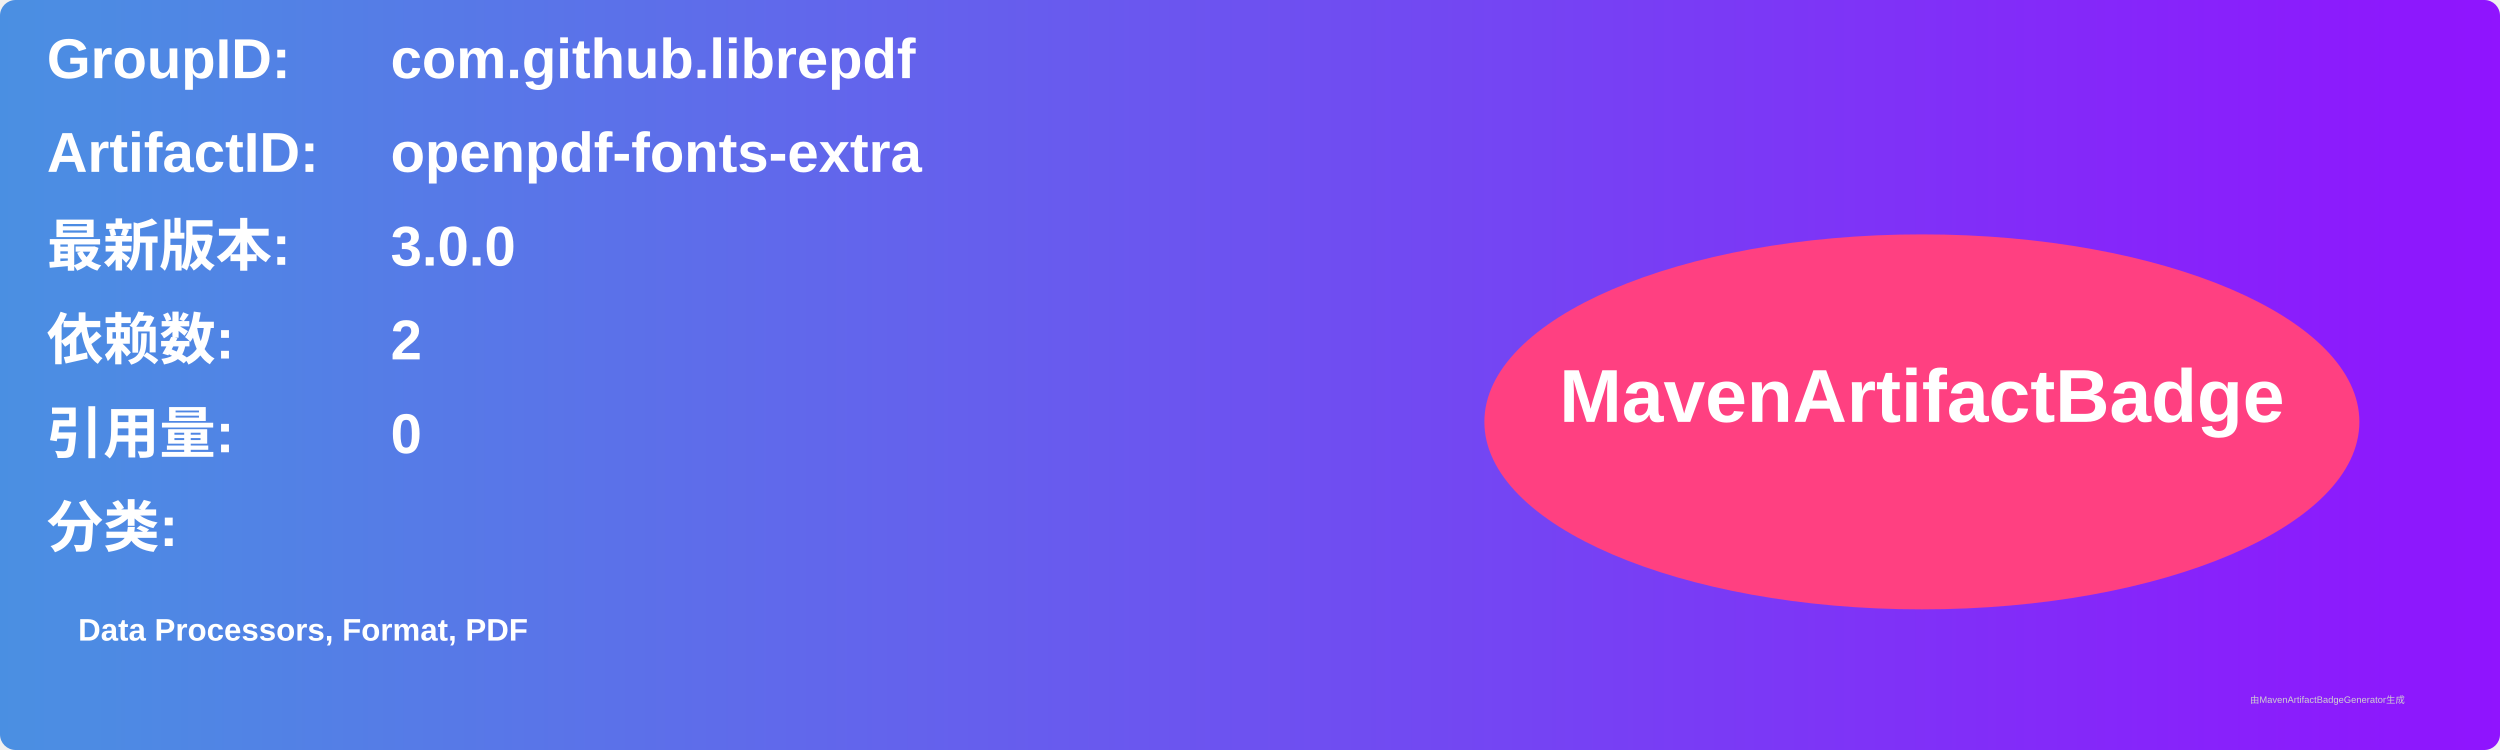
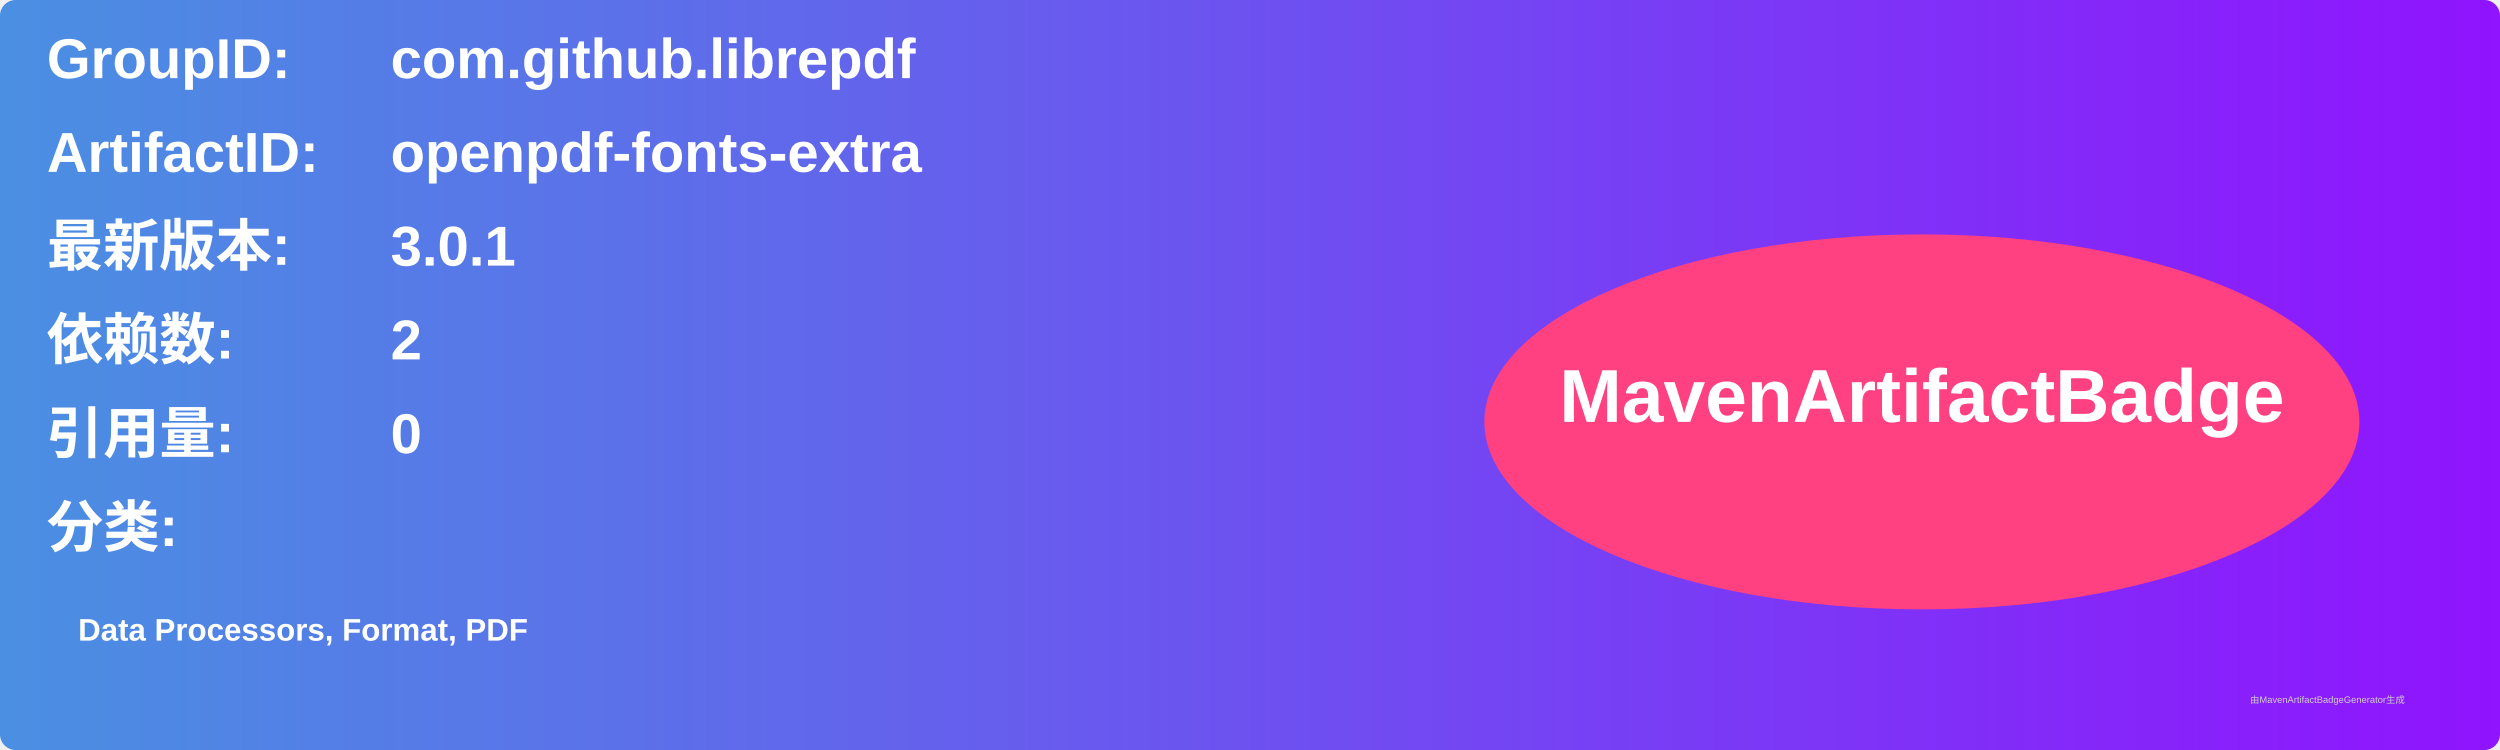
<svg xmlns="http://www.w3.org/2000/svg" width="800" height="240" viewBox="0 0 800 240">
  <linearGradient id="grad" x1="0%" y1="0%" x2="100%" y2="0%">
    <stop offset="0%" stop-color="#4a90e2" />
    <stop offset="100%" stop-color="#9013fe" />
  </linearGradient>
  <rect width="100%" height="100%" rx="5" ry="5" fill="url(#grad)" />
  <g transform="translate(15, 15)">
    <text x="0" y="10" font-family="Arial" font-size="18" fill="white" font-weight="bold" width="260">GroupID:</text>
    <text x="110" y="10" font-family="Arial" font-size="18" fill="white" font-weight="bold" width="460">com.github.librepdf</text>
    <text x="0" y="40" font-family="Arial" font-size="18" fill="white" font-weight="bold" width="260">ArtifactID:</text>
    <text x="110" y="40" font-family="Arial" font-size="18" fill="white" font-weight="bold" width="460">openpdf-fonts-extra</text>
    <text x="0" y="70" font-family="Arial" font-size="18" fill="white" font-weight="bold">最新版本:</text>
    <text x="110" y="70" font-family="Arial" font-size="18" fill="white" font-weight="bold">
-       <tspan font-weight="bold">3.0.0</tspan>
+       <tspan font-weight="bold">3.0.1</tspan>
    </text>
    <text x="0" y="100" font-family="Arial" font-size="18" fill="white" font-weight="bold">依赖数: </text>
    <text x="110" y="100" font-family="Arial" font-size="18" fill="white">
      <tspan font-weight="bold">2</tspan>
    </text>
    <text x="0" y="130" font-family="Arial" font-size="18" fill="white" font-weight="bold">引用量: </text>
    <text x="110" y="130" font-family="Arial" font-size="18" fill="white">
      <tspan font-weight="bold">0</tspan>
    </text>
    <text x="0" y="160" font-family="Arial" font-size="18" fill="white" font-weight="bold">分类:</text>
    <text x="10" y="190" font-family="Arial" font-size="10" fill="white">
      <tspan font-weight="bold">Data Processors, Format, PDF</tspan>
    </text>
    <ellipse cx="600" cy="120" rx="140" ry="60" fill="#ff4081" />
    <text x="600" y="120" text-anchor="middle" font-family="Arial" font-size="24" fill="white" font-weight="bold">MavenArtifactBadge</text>
  </g>
  <text x="720" y="225" font-family="Arial" font-size="3" fill="#d0d0d0">由MavenArtifactBadgeGenerator生成</text>
</svg>
